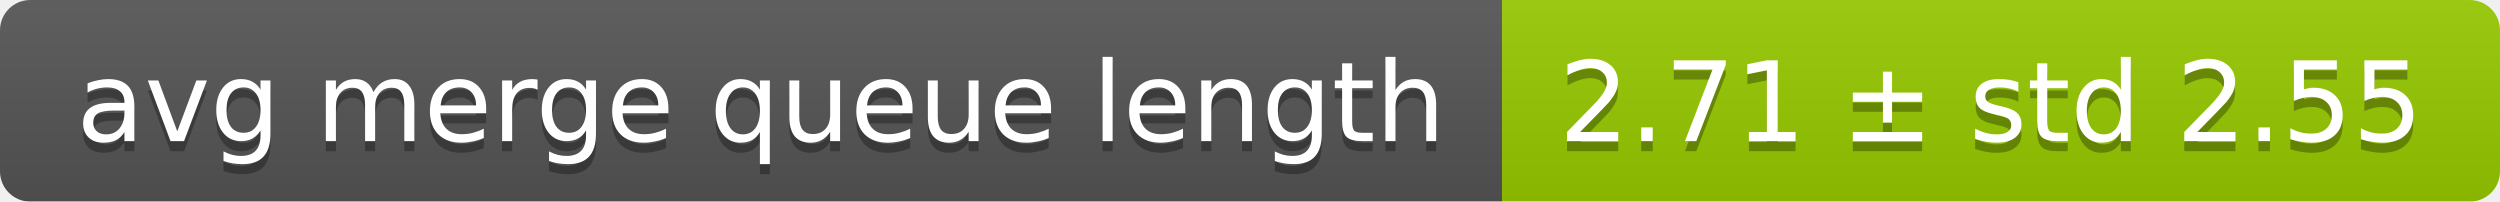
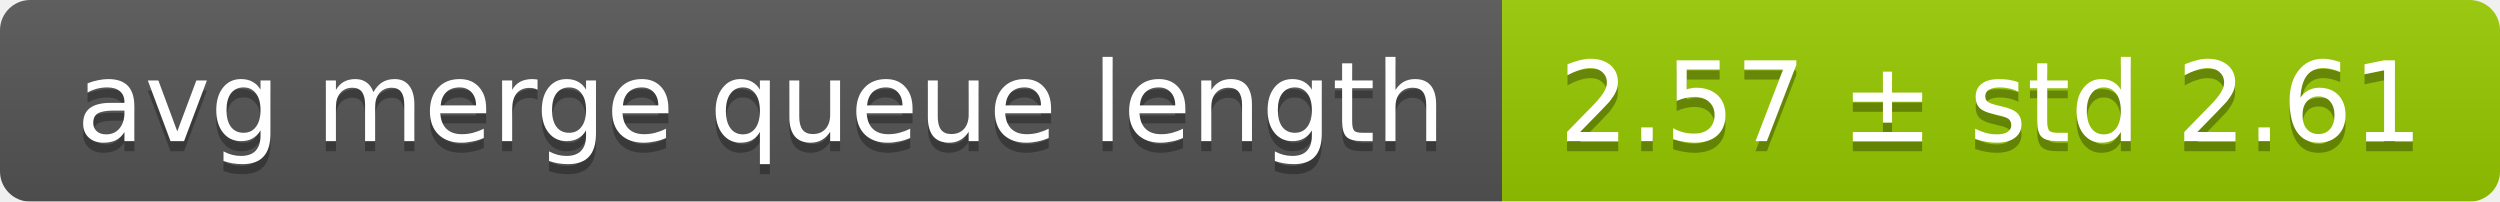
<svg xmlns="http://www.w3.org/2000/svg" width="248" height="20">
  <linearGradient id="smooth" x2="0" y2="100%">
    <stop offset="0" stop-color="#bbb" stop-opacity=".1" />
    <stop offset="1" stop-opacity=".1" />
  </linearGradient>
  <mask id="round">
    <rect width="248" height="20" rx="3" fill="#fff" />
  </mask>
  <g mask="url(#round)">
    <rect width="149" height="20" fill="#555" />
    <rect x="149" width="99" height="20" fill="#97ca00" />
    <rect width="248" height="20" fill="url(#smooth)" />
  </g>
  <g fill="#fff" text-anchor="middle" font-family="DejaVu Sans,Verdana,Geneva,sans-serif" font-size="11">
    <text x="75.5" y="15" fill="#010101" fill-opacity=".3">avg merge queue length</text>
    <text x="75.5" y="14">avg merge queue length</text>
-     <text x="197.5" y="15" fill="#010101" fill-opacity=".3">2.71 ± std 2.55</text>
-     <text x="197.5" y="14">2.71 ± std 2.55</text>
+     <text x="197.5" y="15" fill="#010101" fill-opacity=".3">2.57 ± std 2.61</text>
+     <text x="197.5" y="14">2.57 ± std 2.61</text>
  </g>
</svg>
